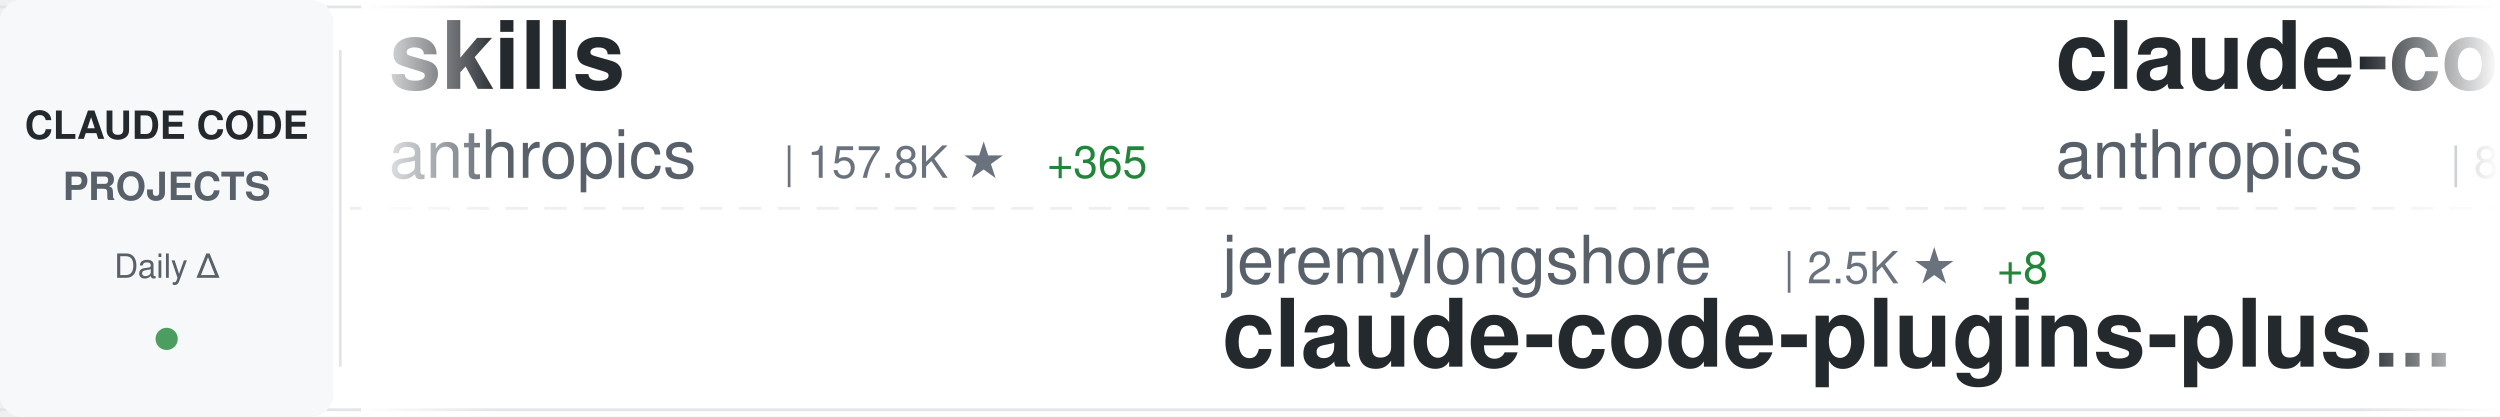
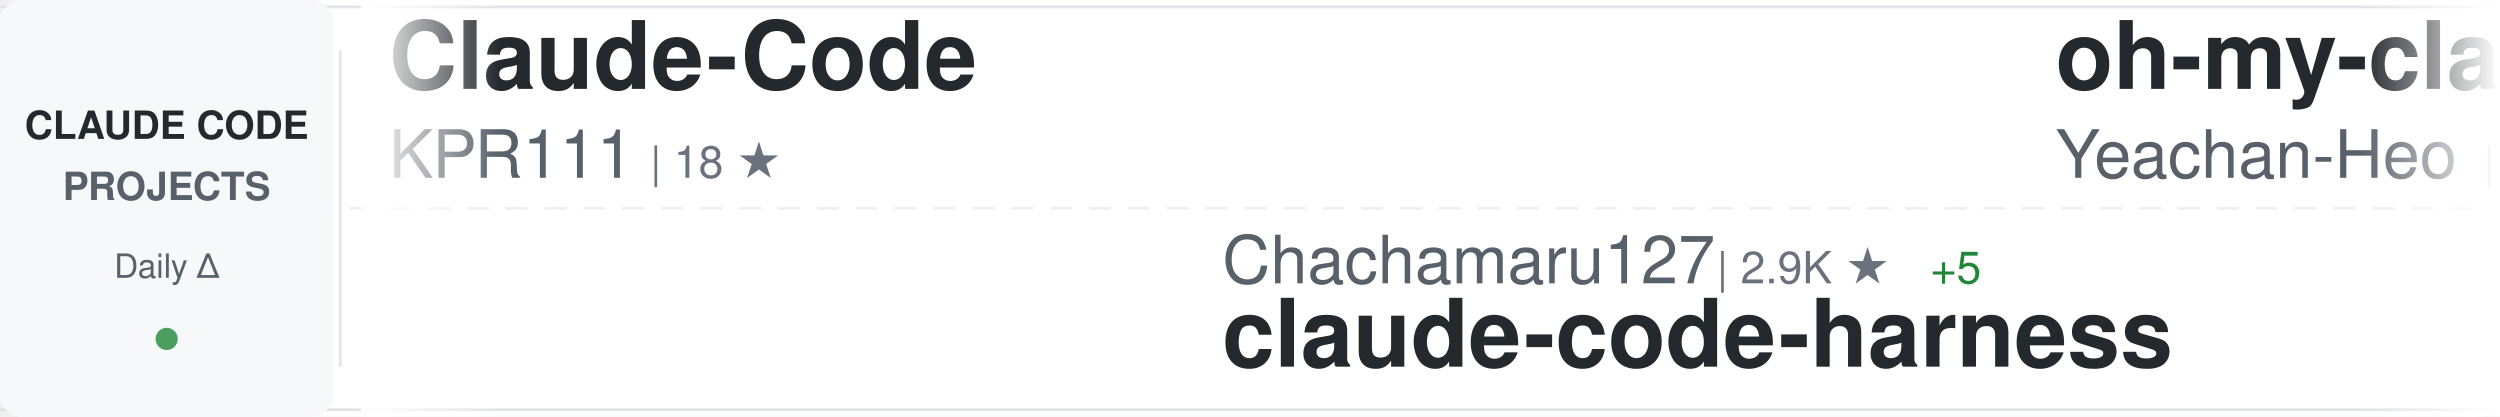
<svg xmlns="http://www.w3.org/2000/svg" width="900" height="150">
  <defs>
    <linearGradient id="awesomeLeftFade" x1="0%" y1="0%" x2="100%" y2="0%">
      <stop offset="0%" style="stop-color:#ffffff;stop-opacity:1" />
      <stop offset="100%" style="stop-color:#ffffff;stop-opacity:0" />
    </linearGradient>
    <linearGradient id="awesomeRightFade" x1="0%" y1="0%" x2="100%" y2="0%">
      <stop offset="0%" style="stop-color:#ffffff;stop-opacity:0" />
      <stop offset="100%" style="stop-color:#ffffff;stop-opacity:1" />
    </linearGradient>
  </defs>
  <rect width="900" height="150" fill="#ffffff" rx="8" />
  <rect x="0" y="2" width="900" height="1" fill="#e1e4e8" />
  <rect x="0" y="147" width="900" height="1" fill="#e1e4e8" />
  <line x1="0" y1="75" x2="900" y2="75" stroke="#e1e4e8" stroke-width="1" stroke-dasharray="8 6" opacity="0.6" />
  <rect x="0" y="0" width="120" height="150" fill="#f6f8fa" rx="8" />
  <text x="60" y="50" font-family="-apple-system, BlinkMacSystemFont, 'Segoe UI', Helvetica, Arial, sans-serif" font-size="14" font-weight="600" fill="#24292e" text-anchor="middle">CLAUDE CODE</text>
  <text x="60" y="72" font-family="-apple-system, BlinkMacSystemFont, 'Segoe UI', Helvetica, Arial, sans-serif" font-size="14" font-weight="600" fill="#586069" text-anchor="middle">PROJECTS</text>
  <text x="60" y="100" font-family="-apple-system, BlinkMacSystemFont, 'Segoe UI', Helvetica, Arial, sans-serif" font-size="12" font-weight="500" fill="#586069" text-anchor="middle">Daily Δ</text>
  <circle cx="60" cy="122" r="4" fill="#22863a" opacity="0.8" />
  <rect x="122" y="18" width="1" height="114" fill="#e1e4e8" />
  <clipPath id="awesomeTickerClip">
    <rect x="130" y="0" width="770" height="150" />
  </clipPath>
  <g clip-path="url(#awesomeTickerClip)">
    <g id="awesomeTickerItems">
      <animateTransform attributeName="transform" attributeType="XML" type="translate" from="0 0" to="-3000 0" dur="54s" repeatCount="indefinite" />
      <g transform="translate(0, 0)">
-         <text x="140" y="32" font-family="-apple-system, BlinkMacSystemFont, 'Segoe UI', Helvetica, Arial, sans-serif" font-size="34" font-weight="600" fill="#24292e">skills</text>
-         <text x="140" y="64" font-family="-apple-system, BlinkMacSystemFont, 'Segoe UI', Helvetica, Arial, sans-serif" font-size="24" font-weight="400" fill="#586069">anthropics</text>
-         <text x="282" y="64" font-family="-apple-system, BlinkMacSystemFont, 'Segoe UI', Helvetica, Arial, sans-serif" font-size="16" font-weight="500" fill="#6a737d">| 157.8K ★</text>
-         <text x="377" y="64" font-family="-apple-system, BlinkMacSystemFont, 'Segoe UI', Helvetica, Arial, sans-serif" font-size="16" font-weight="500" fill="#22863a"> +365</text>
+         <text x="140" y="32" font-family="-apple-system, BlinkMacSystemFont, 'Segoe UI', Helvetica, Arial, sans-serif" font-size="34" font-weight="600" fill="#24292e">Claude-Code</text>
+         <text x="140" y="64" font-family="-apple-system, BlinkMacSystemFont, 'Segoe UI', Helvetica, Arial, sans-serif" font-size="24" font-weight="400" fill="#586069">KPR111</text>
+         <text x="234" y="64" font-family="-apple-system, BlinkMacSystemFont, 'Segoe UI', Helvetica, Arial, sans-serif" font-size="16" font-weight="500" fill="#6a737d">| 18 ★</text>
      </g>
      <g transform="translate(300, 0)">
-         <text x="140" y="102" font-family="-apple-system, BlinkMacSystemFont, 'Segoe UI', Helvetica, Arial, sans-serif" font-size="24" font-weight="400" fill="#586069">jeremylongshore</text>
-         <text x="342" y="102" font-family="-apple-system, BlinkMacSystemFont, 'Segoe UI', Helvetica, Arial, sans-serif" font-size="16" font-weight="500" fill="#6a737d">| 2.5K ★</text>
-         <text x="419" y="102" font-family="-apple-system, BlinkMacSystemFont, 'Segoe UI', Helvetica, Arial, sans-serif" font-size="16" font-weight="500" fill="#22863a"> +8</text>
-         <text x="140" y="132" font-family="-apple-system, BlinkMacSystemFont, 'Segoe UI', Helvetica, Arial, sans-serif" font-size="34" font-weight="600" fill="#24292e">claude-code-plugins-plus...</text>
+         <text x="140" y="102" font-family="-apple-system, BlinkMacSystemFont, 'Segoe UI', Helvetica, Arial, sans-serif" font-size="24" font-weight="400" fill="#586069">Chachamaru127</text>
+         <text x="318" y="102" font-family="-apple-system, BlinkMacSystemFont, 'Segoe UI', Helvetica, Arial, sans-serif" font-size="16" font-weight="500" fill="#6a737d">| 2.9K ★</text>
+         <text x="395" y="102" font-family="-apple-system, BlinkMacSystemFont, 'Segoe UI', Helvetica, Arial, sans-serif" font-size="16" font-weight="500" fill="#22863a"> +5</text>
+         <text x="140" y="132" font-family="-apple-system, BlinkMacSystemFont, 'Segoe UI', Helvetica, Arial, sans-serif" font-size="34" font-weight="600" fill="#24292e">claude-code-harness</text>
      </g>
      <g transform="translate(600, 0)">
-         <text x="140" y="32" font-family="-apple-system, BlinkMacSystemFont, 'Segoe UI', Helvetica, Arial, sans-serif" font-size="34" font-weight="600" fill="#24292e">claude-code-base-action</text>
-         <text x="140" y="64" font-family="-apple-system, BlinkMacSystemFont, 'Segoe UI', Helvetica, Arial, sans-serif" font-size="24" font-weight="400" fill="#586069">anthropics</text>
-         <text x="282" y="64" font-family="-apple-system, BlinkMacSystemFont, 'Segoe UI', Helvetica, Arial, sans-serif" font-size="16" font-weight="500" fill="#6a737d">| 891 ★</text>
-         <text x="350" y="64" font-family="-apple-system, BlinkMacSystemFont, 'Segoe UI', Helvetica, Arial, sans-serif" font-size="16" font-weight="500" fill="#22863a"> +1</text>
+         <text x="140" y="32" font-family="-apple-system, BlinkMacSystemFont, 'Segoe UI', Helvetica, Arial, sans-serif" font-size="34" font-weight="600" fill="#24292e">oh-my-claudecode</text>
+         <text x="140" y="64" font-family="-apple-system, BlinkMacSystemFont, 'Segoe UI', Helvetica, Arial, sans-serif" font-size="24" font-weight="400" fill="#586069">Yeachan-Heo</text>
+         <text x="294" y="64" font-family="-apple-system, BlinkMacSystemFont, 'Segoe UI', Helvetica, Arial, sans-serif" font-size="16" font-weight="500" fill="#6a737d">| 37.4K ★</text>
+         <text x="380" y="64" font-family="-apple-system, BlinkMacSystemFont, 'Segoe UI', Helvetica, Arial, sans-serif" font-size="16" font-weight="500" fill="#22863a"> +64</text>
      </g>
      <g transform="translate(900, 0)">
-         <text x="140" y="102" font-family="-apple-system, BlinkMacSystemFont, 'Segoe UI', Helvetica, Arial, sans-serif" font-size="24" font-weight="400" fill="#586069">ChinaSiro</text>
-         <text x="270" y="102" font-family="-apple-system, BlinkMacSystemFont, 'Segoe UI', Helvetica, Arial, sans-serif" font-size="16" font-weight="500" fill="#6a737d">| 9.5K ★</text>
-         <text x="347" y="102" font-family="-apple-system, BlinkMacSystemFont, 'Segoe UI', Helvetica, Arial, sans-serif" font-size="16" font-weight="500" fill="#22863a"> +3</text>
-         <text x="140" y="132" font-family="-apple-system, BlinkMacSystemFont, 'Segoe UI', Helvetica, Arial, sans-serif" font-size="34" font-weight="600" fill="#24292e">claude-code-sourcemap</text>
+         <text x="140" y="102" font-family="-apple-system, BlinkMacSystemFont, 'Segoe UI', Helvetica, Arial, sans-serif" font-size="24" font-weight="400" fill="#586069">ghuntley</text>
+         <text x="258" y="102" font-family="-apple-system, BlinkMacSystemFont, 'Segoe UI', Helvetica, Arial, sans-serif" font-size="16" font-weight="500" fill="#6a737d">| 986 ★</text>
+         <text x="140" y="132" font-family="-apple-system, BlinkMacSystemFont, 'Segoe UI', Helvetica, Arial, sans-serif" font-size="34" font-weight="600" fill="#24292e">claude-code-source-code-...</text>
      </g>
      <g transform="translate(1200, 0)">
-         <text x="140" y="32" font-family="-apple-system, BlinkMacSystemFont, 'Segoe UI', Helvetica, Arial, sans-serif" font-size="34" font-weight="600" fill="#24292e">claude-code-cli</text>
-         <text x="140" y="64" font-family="-apple-system, BlinkMacSystemFont, 'Segoe UI', Helvetica, Arial, sans-serif" font-size="24" font-weight="400" fill="#586069">huangserva</text>
-         <text x="282" y="64" font-family="-apple-system, BlinkMacSystemFont, 'Segoe UI', Helvetica, Arial, sans-serif" font-size="16" font-weight="500" fill="#6a737d">| 618 ★</text>
-         <text x="350" y="64" font-family="-apple-system, BlinkMacSystemFont, 'Segoe UI', Helvetica, Arial, sans-serif" font-size="16" font-weight="500" fill="#22863a"> +2</text>
+         <text x="140" y="32" font-family="-apple-system, BlinkMacSystemFont, 'Segoe UI', Helvetica, Arial, sans-serif" font-size="34" font-weight="600" fill="#24292e">Claude-Code-Usage-Monito...</text>
+         <text x="140" y="64" font-family="-apple-system, BlinkMacSystemFont, 'Segoe UI', Helvetica, Arial, sans-serif" font-size="24" font-weight="400" fill="#586069">Maciek-roboblog</text>
+         <text x="342" y="64" font-family="-apple-system, BlinkMacSystemFont, 'Segoe UI', Helvetica, Arial, sans-serif" font-size="16" font-weight="500" fill="#6a737d">| 8.4K ★</text>
+         <text x="419" y="64" font-family="-apple-system, BlinkMacSystemFont, 'Segoe UI', Helvetica, Arial, sans-serif" font-size="16" font-weight="500" fill="#22863a"> +18</text>
      </g>
      <g transform="translate(1500, 0)">
-         <text x="140" y="102" font-family="-apple-system, BlinkMacSystemFont, 'Segoe UI', Helvetica, Arial, sans-serif" font-size="24" font-weight="400" fill="#586069">rohitg00</text>
-         <text x="258" y="102" font-family="-apple-system, BlinkMacSystemFont, 'Segoe UI', Helvetica, Arial, sans-serif" font-size="16" font-weight="500" fill="#6a737d">| 2.2K ★</text>
-         <text x="335" y="102" font-family="-apple-system, BlinkMacSystemFont, 'Segoe UI', Helvetica, Arial, sans-serif" font-size="16" font-weight="500" fill="#22863a"> +13</text>
-         <text x="140" y="132" font-family="-apple-system, BlinkMacSystemFont, 'Segoe UI', Helvetica, Arial, sans-serif" font-size="34" font-weight="600" fill="#24292e">awesome-claude-code-tool...</text>
+         <text x="140" y="102" font-family="-apple-system, BlinkMacSystemFont, 'Segoe UI', Helvetica, Arial, sans-serif" font-size="24" font-weight="400" fill="#586069">SeemSeam</text>
+         <text x="258" y="102" font-family="-apple-system, BlinkMacSystemFont, 'Segoe UI', Helvetica, Arial, sans-serif" font-size="16" font-weight="500" fill="#6a737d">| 3.2K ★</text>
+         <text x="335" y="102" font-family="-apple-system, BlinkMacSystemFont, 'Segoe UI', Helvetica, Arial, sans-serif" font-size="16" font-weight="500" fill="#22863a"> +12</text>
+         <text x="140" y="132" font-family="-apple-system, BlinkMacSystemFont, 'Segoe UI', Helvetica, Arial, sans-serif" font-size="34" font-weight="600" fill="#24292e">claude_codex_bridge</text>
      </g>
      <g transform="translate(1800, 0)">
-         <text x="140" y="32" font-family="-apple-system, BlinkMacSystemFont, 'Segoe UI', Helvetica, Arial, sans-serif" font-size="34" font-weight="600" fill="#24292e">ClaudeCodeAgents</text>
-         <text x="140" y="64" font-family="-apple-system, BlinkMacSystemFont, 'Segoe UI', Helvetica, Arial, sans-serif" font-size="24" font-weight="400" fill="#586069">darcyegb</text>
-         <text x="258" y="64" font-family="-apple-system, BlinkMacSystemFont, 'Segoe UI', Helvetica, Arial, sans-serif" font-size="16" font-weight="500" fill="#6a737d">| 742 ★</text>
-         <text x="326" y="64" font-family="-apple-system, BlinkMacSystemFont, 'Segoe UI', Helvetica, Arial, sans-serif" font-size="16" font-weight="500" fill="#22863a"> +1</text>
+         <text x="140" y="32" font-family="-apple-system, BlinkMacSystemFont, 'Segoe UI', Helvetica, Arial, sans-serif" font-size="34" font-weight="600" fill="#24292e">claude-coder</text>
+         <text x="140" y="64" font-family="-apple-system, BlinkMacSystemFont, 'Segoe UI', Helvetica, Arial, sans-serif" font-size="24" font-weight="400" fill="#586069">kodu-ai</text>
+         <text x="246" y="64" font-family="-apple-system, BlinkMacSystemFont, 'Segoe UI', Helvetica, Arial, sans-serif" font-size="16" font-weight="500" fill="#6a737d">| 5.3K ★</text>
      </g>
      <g transform="translate(2100, 0)">
-         <text x="140" y="102" font-family="-apple-system, BlinkMacSystemFont, 'Segoe UI', Helvetica, Arial, sans-serif" font-size="24" font-weight="400" fill="#586069">wanshuiyin</text>
-         <text x="282" y="102" font-family="-apple-system, BlinkMacSystemFont, 'Segoe UI', Helvetica, Arial, sans-serif" font-size="16" font-weight="500" fill="#6a737d">| 12.9K ★</text>
-         <text x="368" y="102" font-family="-apple-system, BlinkMacSystemFont, 'Segoe UI', Helvetica, Arial, sans-serif" font-size="16" font-weight="500" fill="#22863a"> +46</text>
-         <text x="140" y="132" font-family="-apple-system, BlinkMacSystemFont, 'Segoe UI', Helvetica, Arial, sans-serif" font-size="34" font-weight="600" fill="#24292e">Auto-claude-code-researc...</text>
+         <text x="140" y="102" font-family="-apple-system, BlinkMacSystemFont, 'Segoe UI', Helvetica, Arial, sans-serif" font-size="24" font-weight="400" fill="#586069">anthropics</text>
+         <text x="282" y="102" font-family="-apple-system, BlinkMacSystemFont, 'Segoe UI', Helvetica, Arial, sans-serif" font-size="16" font-weight="500" fill="#6a737d">| 5.4K ★</text>
+         <text x="359" y="102" font-family="-apple-system, BlinkMacSystemFont, 'Segoe UI', Helvetica, Arial, sans-serif" font-size="16" font-weight="500" fill="#22863a"> +12</text>
+         <text x="140" y="132" font-family="-apple-system, BlinkMacSystemFont, 'Segoe UI', Helvetica, Arial, sans-serif" font-size="34" font-weight="600" fill="#24292e">claude-code-security-rev...</text>
      </g>
      <g transform="translate(2400, 0)">
-         <text x="140" y="32" font-family="-apple-system, BlinkMacSystemFont, 'Segoe UI', Helvetica, Arial, sans-serif" font-size="34" font-weight="600" fill="#24292e">claude-code-security-rev...</text>
-         <text x="140" y="64" font-family="-apple-system, BlinkMacSystemFont, 'Segoe UI', Helvetica, Arial, sans-serif" font-size="24" font-weight="400" fill="#586069">anthropics</text>
-         <text x="282" y="64" font-family="-apple-system, BlinkMacSystemFont, 'Segoe UI', Helvetica, Arial, sans-serif" font-size="16" font-weight="500" fill="#6a737d">| 5.4K ★</text>
-         <text x="359" y="64" font-family="-apple-system, BlinkMacSystemFont, 'Segoe UI', Helvetica, Arial, sans-serif" font-size="16" font-weight="500" fill="#22863a"> +11</text>
+         <text x="140" y="32" font-family="-apple-system, BlinkMacSystemFont, 'Segoe UI', Helvetica, Arial, sans-serif" font-size="34" font-weight="600" fill="#24292e">claude-code-source</text>
+         <text x="140" y="64" font-family="-apple-system, BlinkMacSystemFont, 'Segoe UI', Helvetica, Arial, sans-serif" font-size="24" font-weight="400" fill="#586069">AprilNEA</text>
+         <text x="258" y="64" font-family="-apple-system, BlinkMacSystemFont, 'Segoe UI', Helvetica, Arial, sans-serif" font-size="16" font-weight="500" fill="#6a737d">| 387 ★</text>
      </g>
      <g transform="translate(2700, 0)">
-         <text x="140" y="102" font-family="-apple-system, BlinkMacSystemFont, 'Segoe UI', Helvetica, Arial, sans-serif" font-size="24" font-weight="400" fill="#586069">777genius</text>
-         <text x="270" y="102" font-family="-apple-system, BlinkMacSystemFont, 'Segoe UI', Helvetica, Arial, sans-serif" font-size="16" font-weight="500" fill="#6a737d">| 918 ★</text>
-         <text x="140" y="132" font-family="-apple-system, BlinkMacSystemFont, 'Segoe UI', Helvetica, Arial, sans-serif" font-size="34" font-weight="600" fill="#24292e">claude-code-source-code</text>
+         <text x="140" y="102" font-family="-apple-system, BlinkMacSystemFont, 'Segoe UI', Helvetica, Arial, sans-serif" font-size="24" font-weight="400" fill="#586069">VILA-Lab</text>
+         <text x="258" y="102" font-family="-apple-system, BlinkMacSystemFont, 'Segoe UI', Helvetica, Arial, sans-serif" font-size="16" font-weight="500" fill="#6a737d">| 1.8K ★</text>
+         <text x="335" y="102" font-family="-apple-system, BlinkMacSystemFont, 'Segoe UI', Helvetica, Arial, sans-serif" font-size="16" font-weight="500" fill="#22863a"> +8</text>
+         <text x="140" y="132" font-family="-apple-system, BlinkMacSystemFont, 'Segoe UI', Helvetica, Arial, sans-serif" font-size="34" font-weight="600" fill="#24292e">Dive-into-Claude-Code</text>
      </g>
      <g transform="translate(3000, 0)">
-         <text x="140" y="32" font-family="-apple-system, BlinkMacSystemFont, 'Segoe UI', Helvetica, Arial, sans-serif" font-size="34" font-weight="600" fill="#24292e">skills</text>
-         <text x="140" y="64" font-family="-apple-system, BlinkMacSystemFont, 'Segoe UI', Helvetica, Arial, sans-serif" font-size="24" font-weight="400" fill="#586069">anthropics</text>
-         <text x="282" y="64" font-family="-apple-system, BlinkMacSystemFont, 'Segoe UI', Helvetica, Arial, sans-serif" font-size="16" font-weight="500" fill="#6a737d">| 157.8K ★</text>
-         <text x="377" y="64" font-family="-apple-system, BlinkMacSystemFont, 'Segoe UI', Helvetica, Arial, sans-serif" font-size="16" font-weight="500" fill="#22863a"> +365</text>
+         <text x="140" y="32" font-family="-apple-system, BlinkMacSystemFont, 'Segoe UI', Helvetica, Arial, sans-serif" font-size="34" font-weight="600" fill="#24292e">Claude-Code</text>
+         <text x="140" y="64" font-family="-apple-system, BlinkMacSystemFont, 'Segoe UI', Helvetica, Arial, sans-serif" font-size="24" font-weight="400" fill="#586069">KPR111</text>
+         <text x="234" y="64" font-family="-apple-system, BlinkMacSystemFont, 'Segoe UI', Helvetica, Arial, sans-serif" font-size="16" font-weight="500" fill="#6a737d">| 18 ★</text>
      </g>
      <g transform="translate(3300, 0)">
-         <text x="140" y="102" font-family="-apple-system, BlinkMacSystemFont, 'Segoe UI', Helvetica, Arial, sans-serif" font-size="24" font-weight="400" fill="#586069">jeremylongshore</text>
-         <text x="342" y="102" font-family="-apple-system, BlinkMacSystemFont, 'Segoe UI', Helvetica, Arial, sans-serif" font-size="16" font-weight="500" fill="#6a737d">| 2.5K ★</text>
-         <text x="419" y="102" font-family="-apple-system, BlinkMacSystemFont, 'Segoe UI', Helvetica, Arial, sans-serif" font-size="16" font-weight="500" fill="#22863a"> +8</text>
-         <text x="140" y="132" font-family="-apple-system, BlinkMacSystemFont, 'Segoe UI', Helvetica, Arial, sans-serif" font-size="34" font-weight="600" fill="#24292e">claude-code-plugins-plus...</text>
+         <text x="140" y="102" font-family="-apple-system, BlinkMacSystemFont, 'Segoe UI', Helvetica, Arial, sans-serif" font-size="24" font-weight="400" fill="#586069">Chachamaru127</text>
+         <text x="318" y="102" font-family="-apple-system, BlinkMacSystemFont, 'Segoe UI', Helvetica, Arial, sans-serif" font-size="16" font-weight="500" fill="#6a737d">| 2.9K ★</text>
+         <text x="395" y="102" font-family="-apple-system, BlinkMacSystemFont, 'Segoe UI', Helvetica, Arial, sans-serif" font-size="16" font-weight="500" fill="#22863a"> +5</text>
+         <text x="140" y="132" font-family="-apple-system, BlinkMacSystemFont, 'Segoe UI', Helvetica, Arial, sans-serif" font-size="34" font-weight="600" fill="#24292e">claude-code-harness</text>
      </g>
      <g transform="translate(3600, 0)">
-         <text x="140" y="32" font-family="-apple-system, BlinkMacSystemFont, 'Segoe UI', Helvetica, Arial, sans-serif" font-size="34" font-weight="600" fill="#24292e">claude-code-base-action</text>
-         <text x="140" y="64" font-family="-apple-system, BlinkMacSystemFont, 'Segoe UI', Helvetica, Arial, sans-serif" font-size="24" font-weight="400" fill="#586069">anthropics</text>
-         <text x="282" y="64" font-family="-apple-system, BlinkMacSystemFont, 'Segoe UI', Helvetica, Arial, sans-serif" font-size="16" font-weight="500" fill="#6a737d">| 891 ★</text>
-         <text x="350" y="64" font-family="-apple-system, BlinkMacSystemFont, 'Segoe UI', Helvetica, Arial, sans-serif" font-size="16" font-weight="500" fill="#22863a"> +1</text>
+         <text x="140" y="32" font-family="-apple-system, BlinkMacSystemFont, 'Segoe UI', Helvetica, Arial, sans-serif" font-size="34" font-weight="600" fill="#24292e">oh-my-claudecode</text>
+         <text x="140" y="64" font-family="-apple-system, BlinkMacSystemFont, 'Segoe UI', Helvetica, Arial, sans-serif" font-size="24" font-weight="400" fill="#586069">Yeachan-Heo</text>
+         <text x="294" y="64" font-family="-apple-system, BlinkMacSystemFont, 'Segoe UI', Helvetica, Arial, sans-serif" font-size="16" font-weight="500" fill="#6a737d">| 37.4K ★</text>
+         <text x="380" y="64" font-family="-apple-system, BlinkMacSystemFont, 'Segoe UI', Helvetica, Arial, sans-serif" font-size="16" font-weight="500" fill="#22863a"> +64</text>
      </g>
      <g transform="translate(3900, 0)">
-         <text x="140" y="102" font-family="-apple-system, BlinkMacSystemFont, 'Segoe UI', Helvetica, Arial, sans-serif" font-size="24" font-weight="400" fill="#586069">ChinaSiro</text>
-         <text x="270" y="102" font-family="-apple-system, BlinkMacSystemFont, 'Segoe UI', Helvetica, Arial, sans-serif" font-size="16" font-weight="500" fill="#6a737d">| 9.5K ★</text>
-         <text x="347" y="102" font-family="-apple-system, BlinkMacSystemFont, 'Segoe UI', Helvetica, Arial, sans-serif" font-size="16" font-weight="500" fill="#22863a"> +3</text>
-         <text x="140" y="132" font-family="-apple-system, BlinkMacSystemFont, 'Segoe UI', Helvetica, Arial, sans-serif" font-size="34" font-weight="600" fill="#24292e">claude-code-sourcemap</text>
+         <text x="140" y="102" font-family="-apple-system, BlinkMacSystemFont, 'Segoe UI', Helvetica, Arial, sans-serif" font-size="24" font-weight="400" fill="#586069">ghuntley</text>
+         <text x="258" y="102" font-family="-apple-system, BlinkMacSystemFont, 'Segoe UI', Helvetica, Arial, sans-serif" font-size="16" font-weight="500" fill="#6a737d">| 986 ★</text>
+         <text x="140" y="132" font-family="-apple-system, BlinkMacSystemFont, 'Segoe UI', Helvetica, Arial, sans-serif" font-size="34" font-weight="600" fill="#24292e">claude-code-source-code-...</text>
      </g>
    </g>
  </g>
  <rect x="130" y="0" width="50" height="150" fill="url(#awesomeLeftFade)" />
  <rect x="850" y="0" width="50" height="150" fill="url(#awesomeRightFade)" />
</svg>
